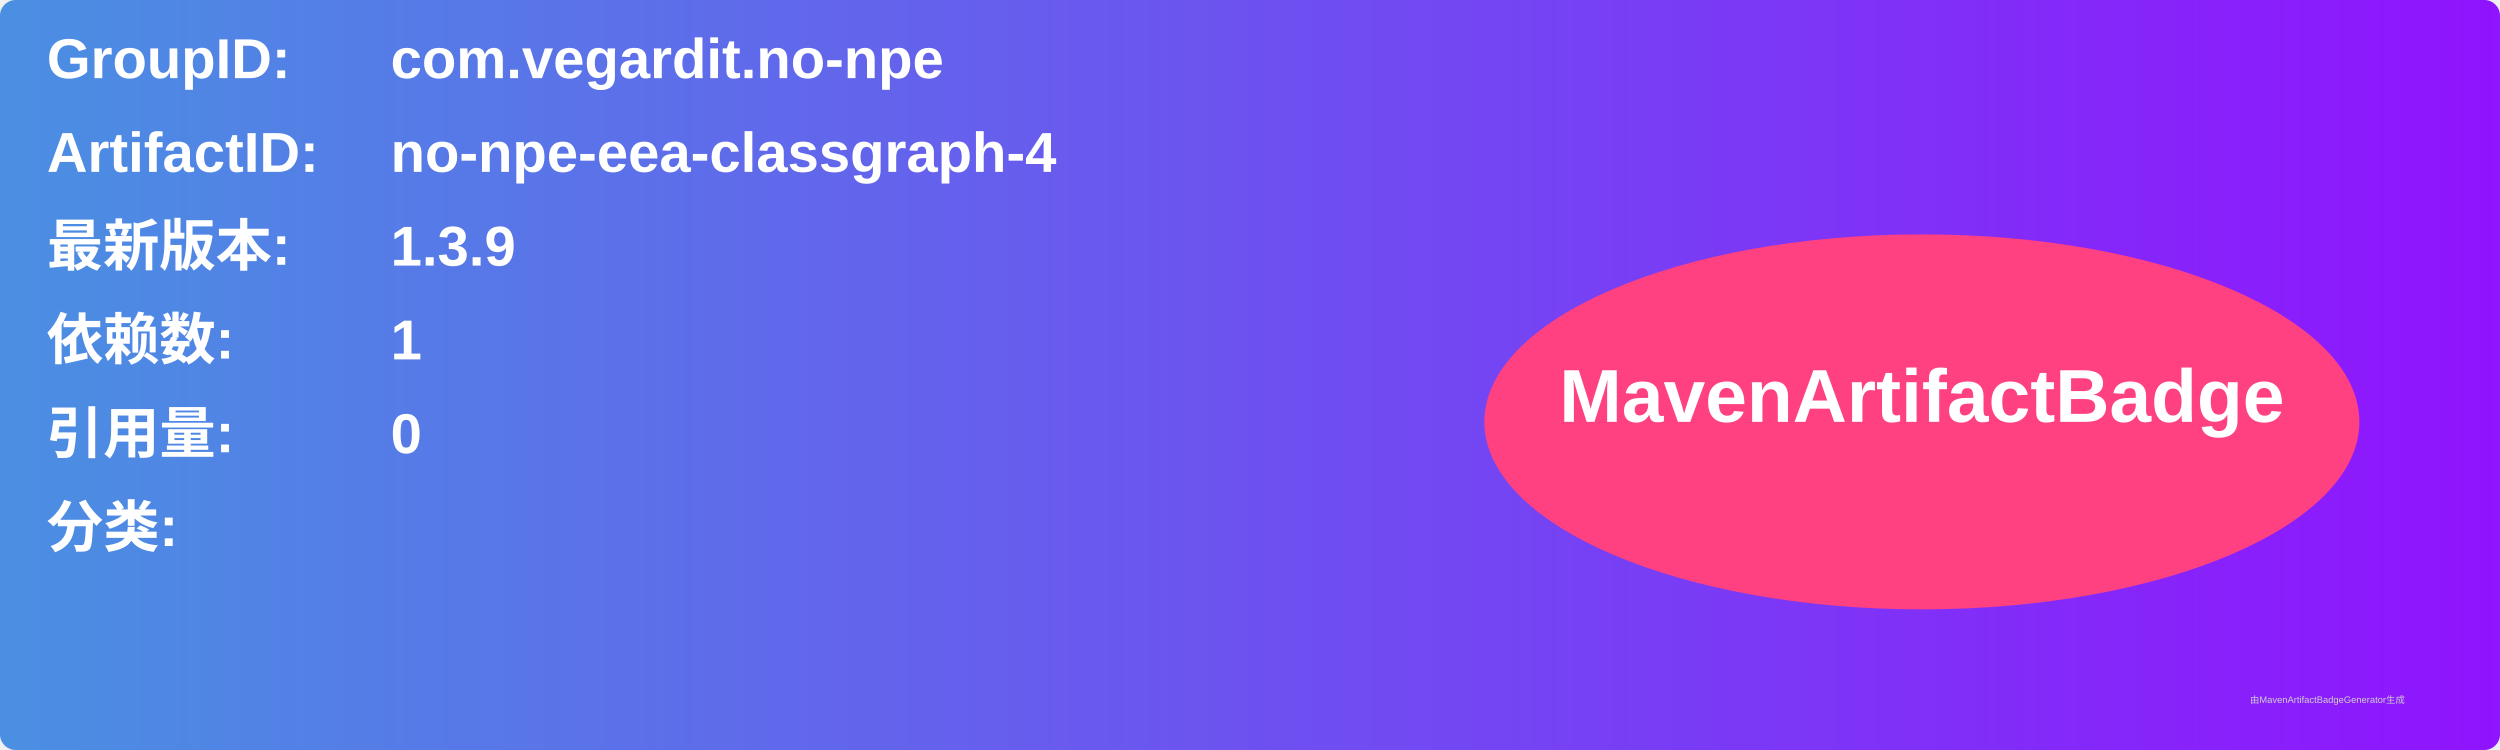
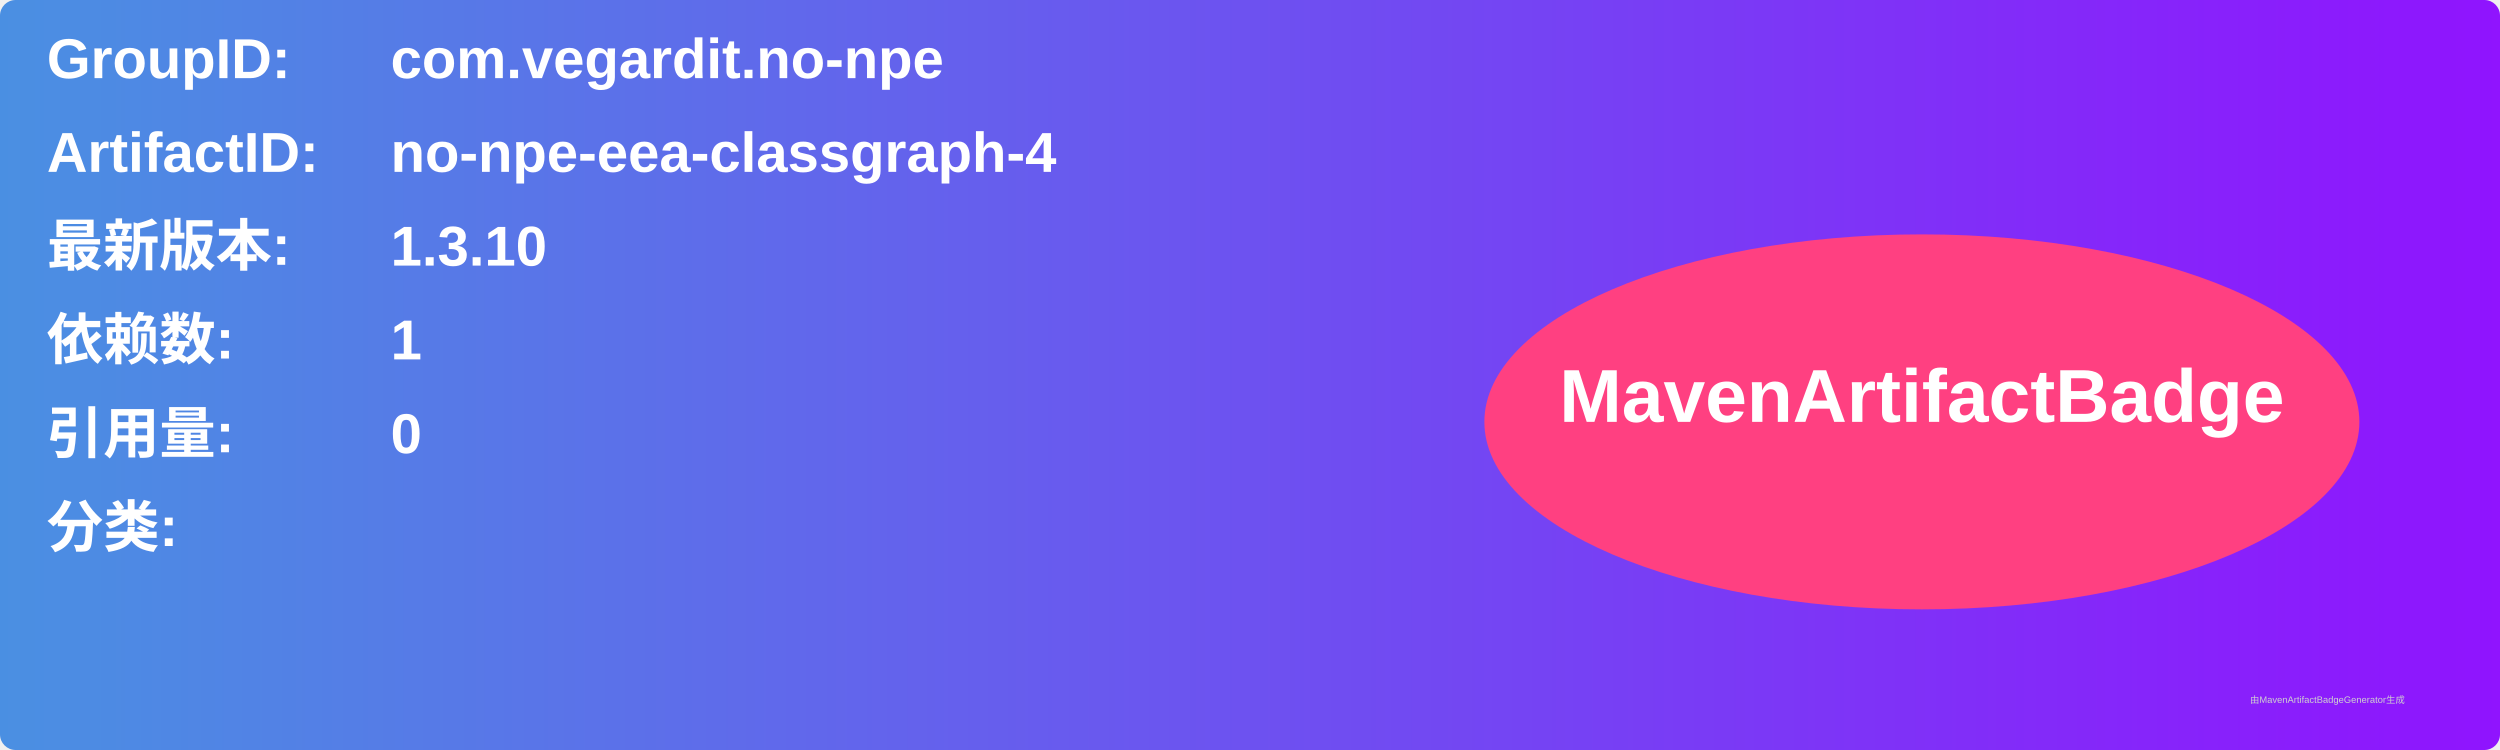
<svg xmlns="http://www.w3.org/2000/svg" width="800" height="240" viewBox="0 0 800 240">
  <linearGradient id="grad" x1="0%" y1="0%" x2="100%" y2="0%">
    <stop offset="0%" stop-color="#4a90e2" />
    <stop offset="100%" stop-color="#9013fe" />
  </linearGradient>
  <rect width="100%" height="100%" rx="5" ry="5" fill="url(#grad)" />
  <g transform="translate(15, 15)">
    <text x="0" y="10" font-family="Arial" font-size="18" fill="white" font-weight="bold" width="260">GroupID:</text>
    <text x="110" y="10" font-family="Arial" font-size="18" fill="white" font-weight="bold" width="460">com.vegardit.no-npe</text>
    <text x="0" y="40" font-family="Arial" font-size="18" fill="white" font-weight="bold" width="260">ArtifactID:</text>
    <text x="110" y="40" font-family="Arial" font-size="18" fill="white" font-weight="bold" width="460">no-npe-eea-classgraph-4</text>
    <text x="0" y="70" font-family="Arial" font-size="18" fill="white" font-weight="bold">最新版本:</text>
    <text x="110" y="70" font-family="Arial" font-size="18" fill="white" font-weight="bold">
-       <tspan font-weight="bold">1.3.9</tspan>
+       <tspan font-weight="bold">1.3.10</tspan>
    </text>
    <text x="0" y="100" font-family="Arial" font-size="18" fill="white" font-weight="bold">依赖数: </text>
    <text x="110" y="100" font-family="Arial" font-size="18" fill="white">
      <tspan font-weight="bold">1</tspan>
    </text>
    <text x="0" y="130" font-family="Arial" font-size="18" fill="white" font-weight="bold">引用量: </text>
    <text x="110" y="130" font-family="Arial" font-size="18" fill="white">
      <tspan font-weight="bold">0</tspan>
    </text>
    <text x="0" y="160" font-family="Arial" font-size="18" fill="white" font-weight="bold">分类:</text>
    <text x="10" y="190" font-family="Arial" font-size="10" fill="white">
      <tspan font-weight="bold" />
    </text>
    <ellipse cx="600" cy="120" rx="140" ry="60" fill="#ff4081" />
    <text x="600" y="120" text-anchor="middle" font-family="Arial" font-size="24" fill="white" font-weight="bold">MavenArtifactBadge</text>
  </g>
  <text x="720" y="225" font-family="Arial" font-size="3" fill="#d0d0d0">由MavenArtifactBadgeGenerator生成</text>
</svg>
